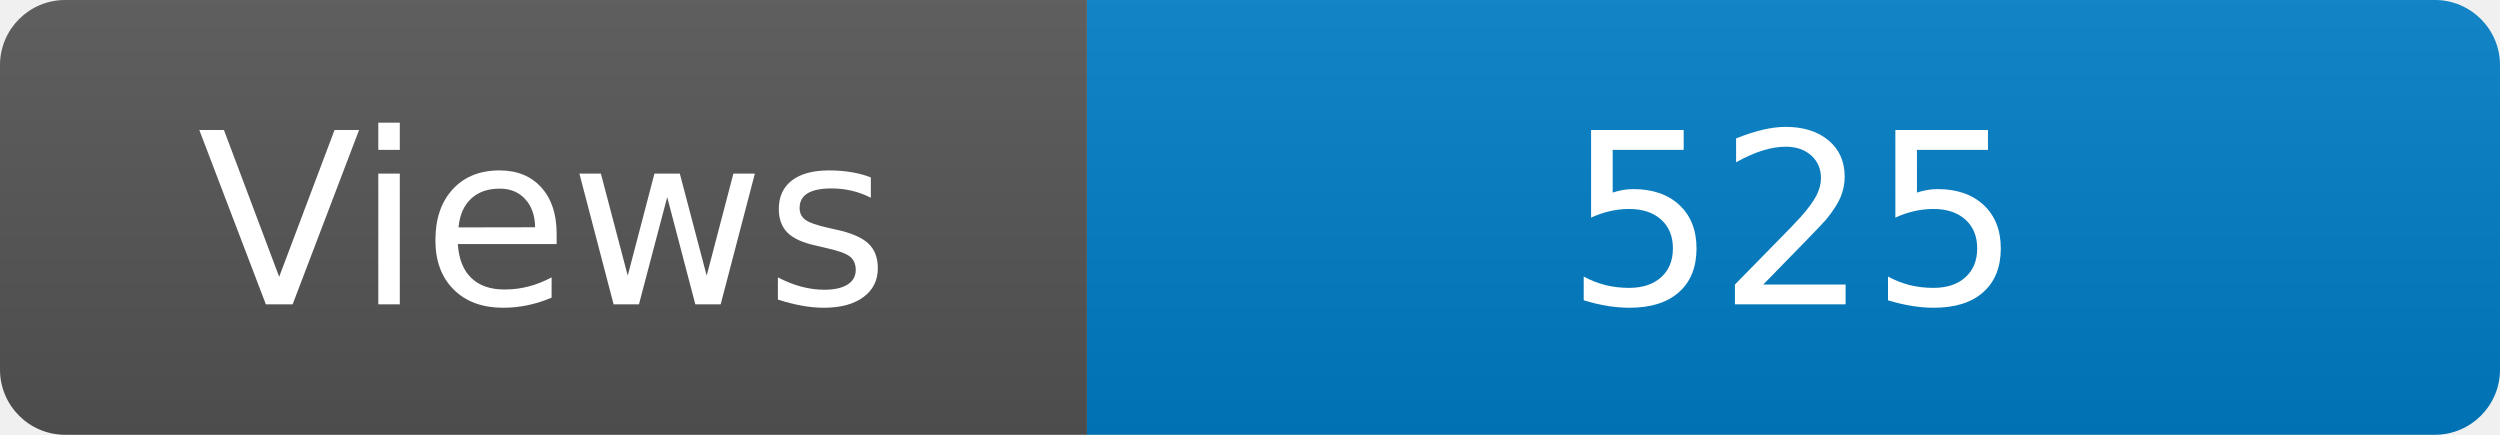
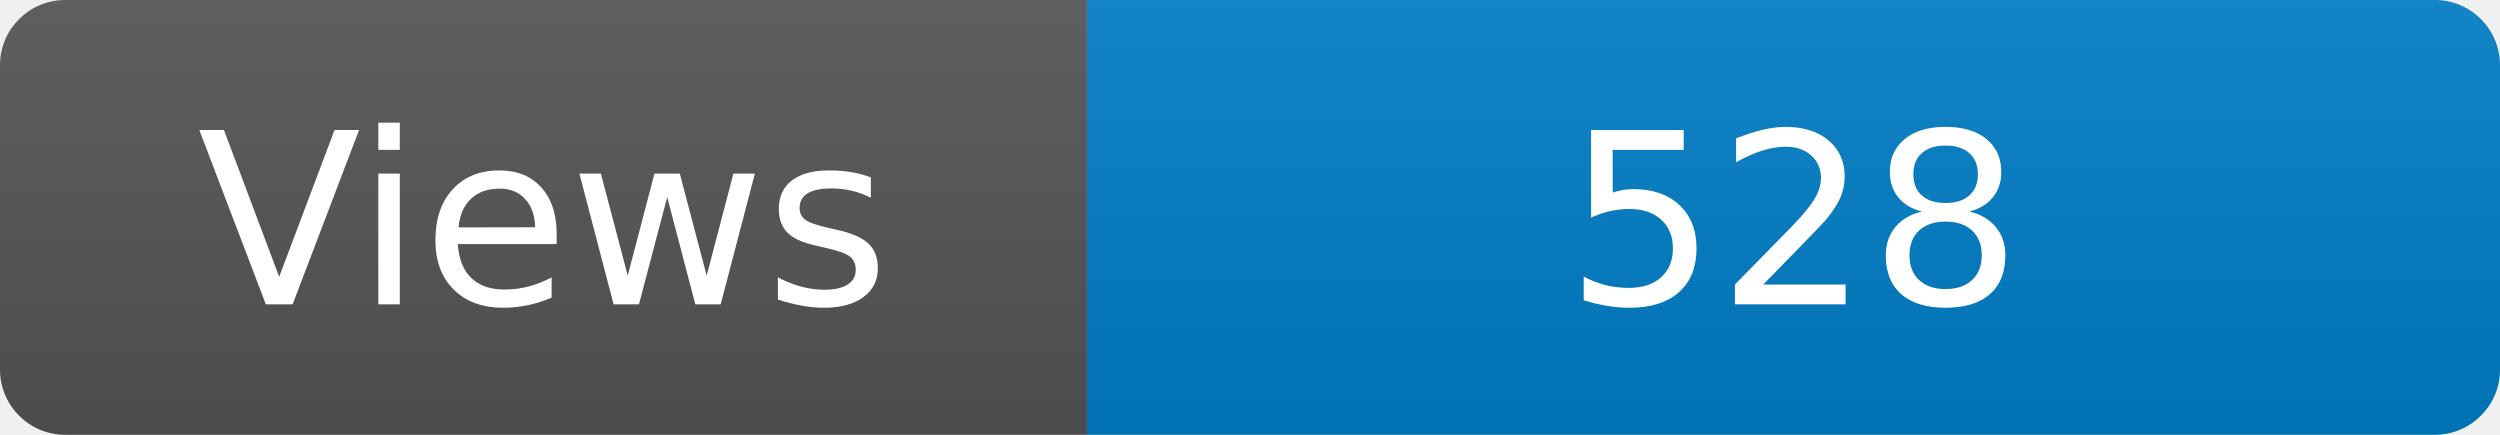
<svg xmlns="http://www.w3.org/2000/svg" width="115" height="20" role="img" aria-label="Maintained?: yes">
  <linearGradient id="s" x2="0" y2="100%">
    <stop offset="0" stop-color="#bbb" stop-opacity=".1" />
    <stop offset="1" stop-opacity=".1" />
  </linearGradient>
  <clipPath id="r">
    <rect width="115" height="20" rx="3" fill="#fff" />
  </clipPath>
  <g clip-path="url(#r)">
    <rect width="50" height="20" fill="#555" />
    <rect x="50" width="160" height="20" fill="#007ec6" />
    <rect width="115" height="20" fill="url(#s)" />
  </g>
  <g fill="#fff" text-anchor="middle" font-family="Verdana,Geneva,DejaVu Sans,sans-serif" font-size="110">
    <text x="250" y="140" transform="scale(.1)" fill="#fff">Views</text>
-     <text x="825" y="140" transform="scale(.1)" fill="#fff">525</text>
+     <text x="825" y="140" transform="scale(.1)" fill="#fff">528</text>
  </g>
</svg>
